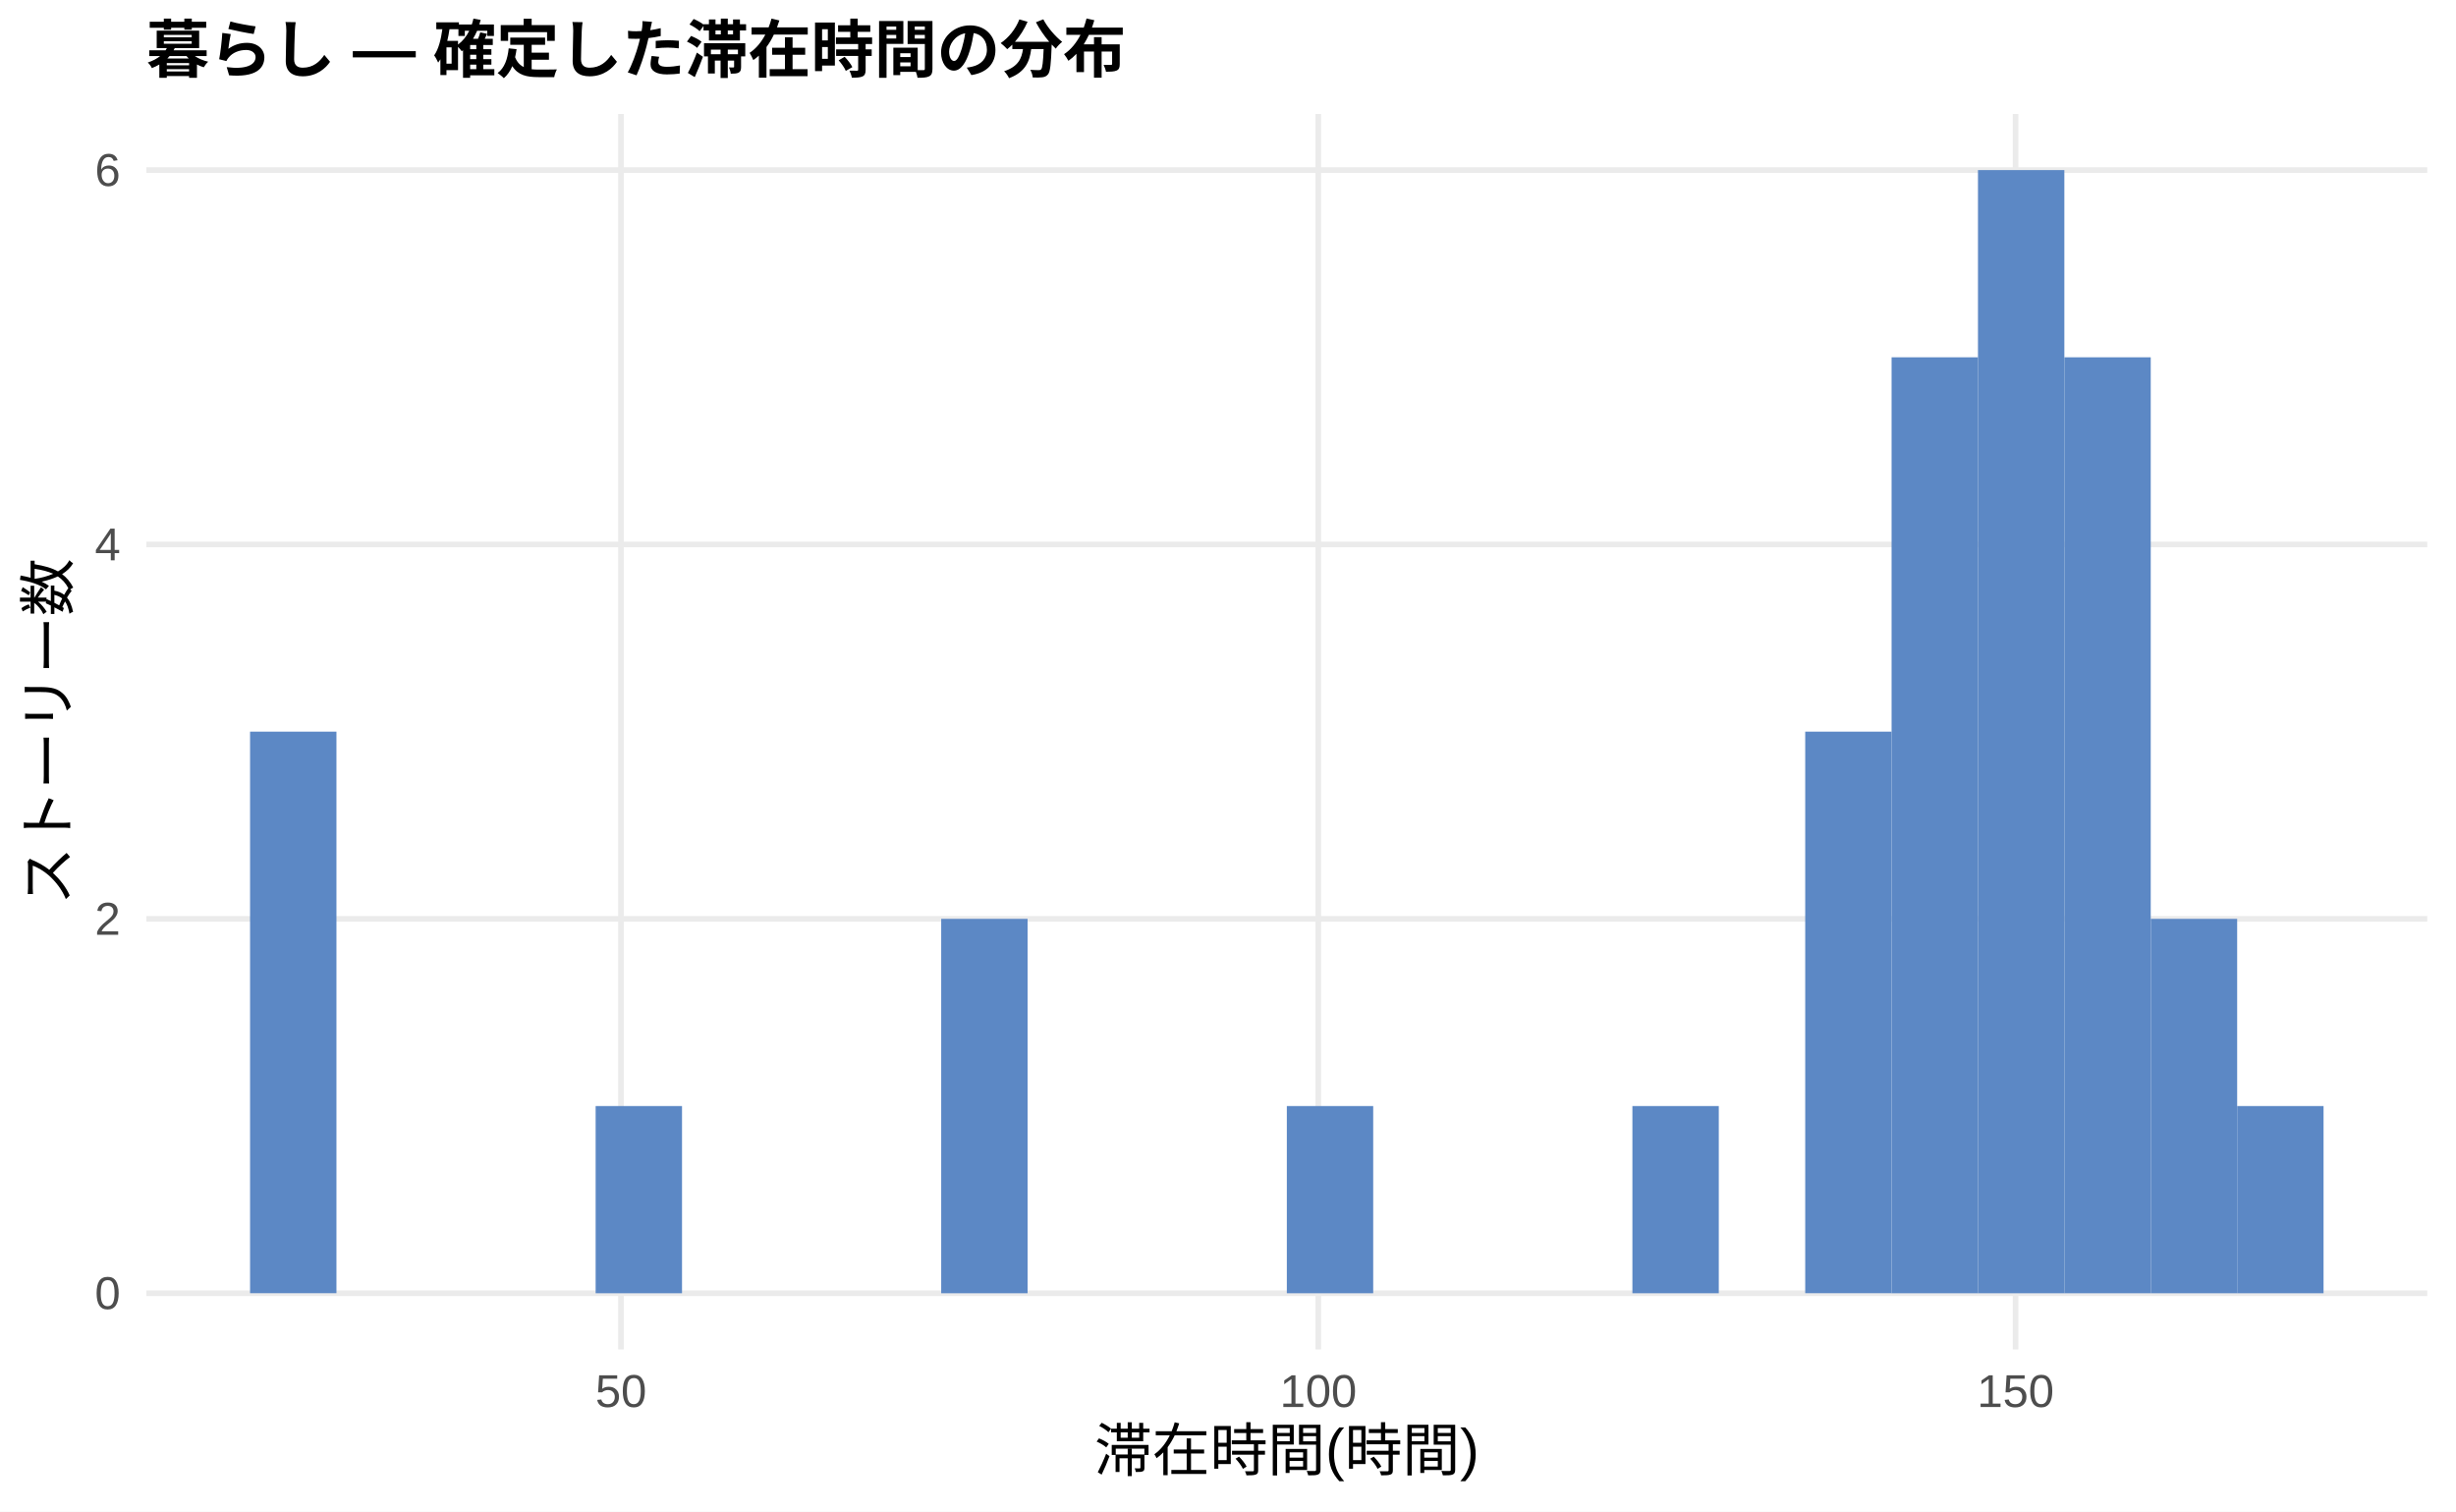
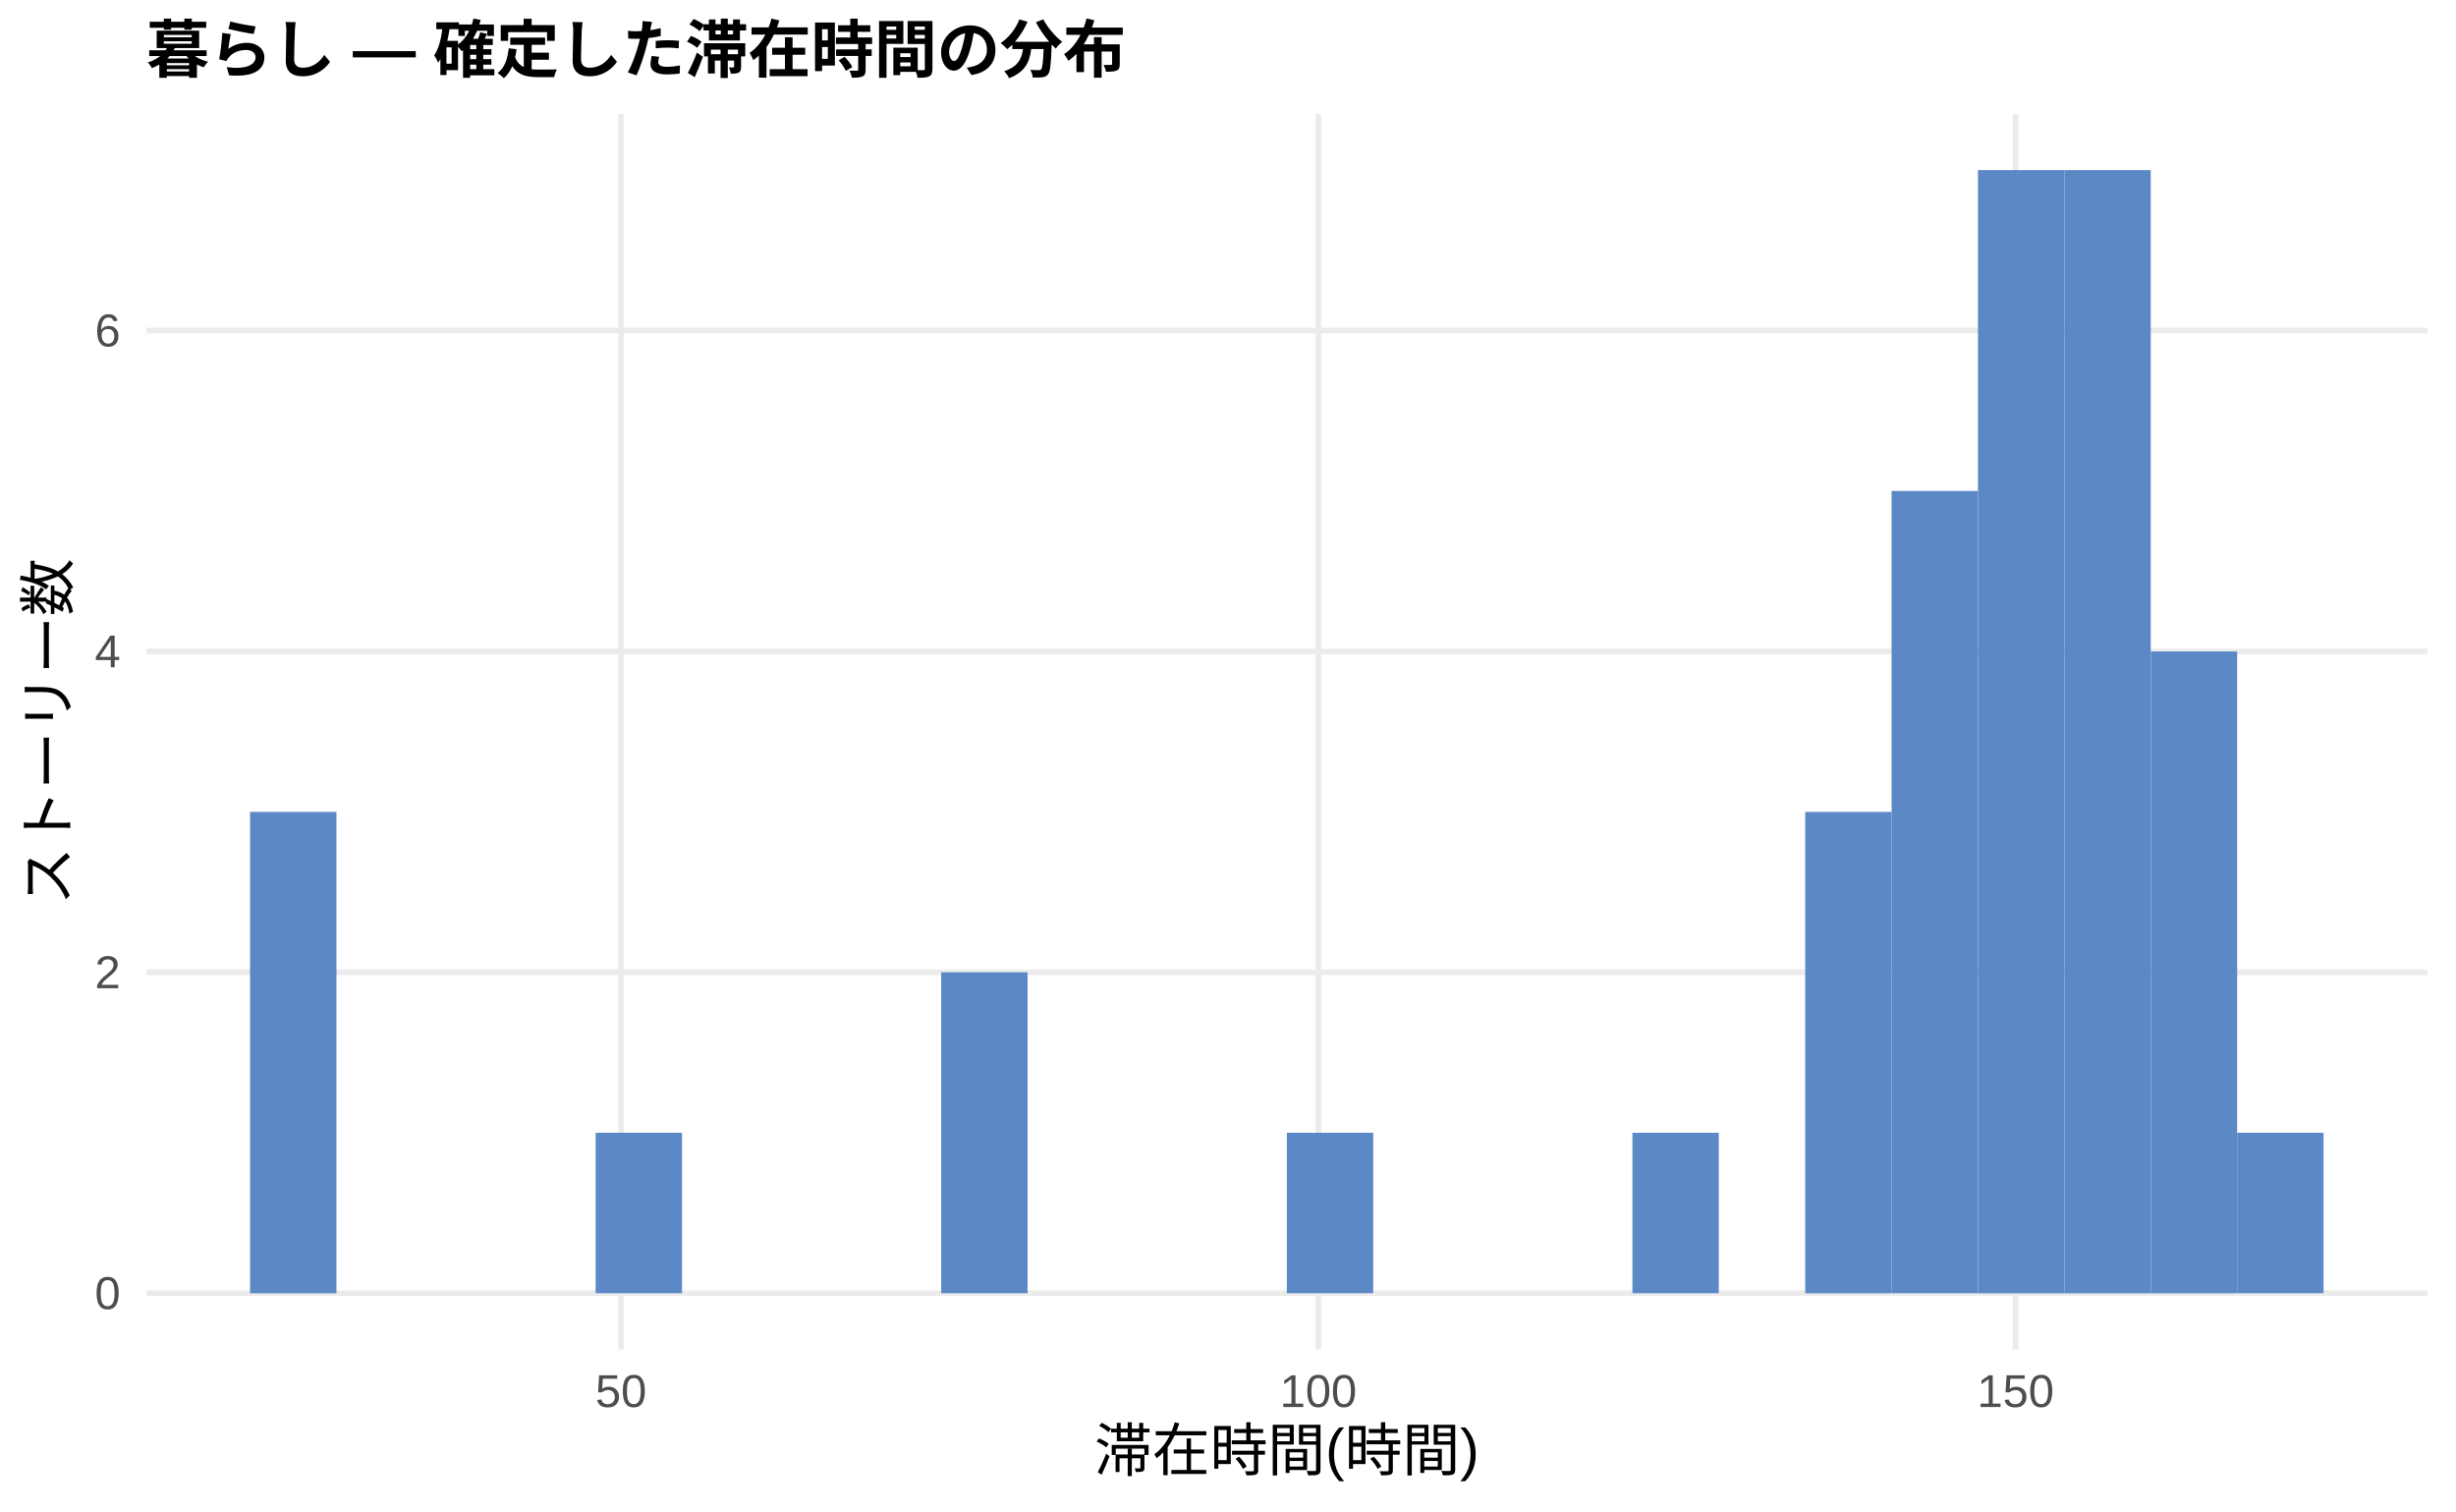
<svg xmlns="http://www.w3.org/2000/svg" width="468.00pt" height="288.00pt" viewBox="0 0 468.00 288.00">
  <g class="svglite">
    <defs>
      <style type="text/css">
    .svglite line, .svglite polyline, .svglite polygon, .svglite path, .svglite rect, .svglite circle {
      fill: none;
      stroke: #000000;
      stroke-linecap: round;
      stroke-linejoin: round;
      stroke-miterlimit: 10.00;
    }
    .svglite text {
      white-space: pre;
    }
    .svglite g.glyphgroup path {
      fill: inherit;
      stroke: none;
    }
  </style>
    </defs>
    <rect width="100%" height="100%" style="stroke: none; fill: #FFFFFF;" />
    <defs>
      <clipPath id="cpMC4wMHw0NjguMDB8MC4wMHwyODguMDA=">
        <rect x="0.00" y="0.00" width="468.00" height="288.00" />
      </clipPath>
    </defs>
    <g clip-path="url(#cpMC4wMHw0NjguMDB8MC4wMHwyODguMDA=)">
      <rect x="0" y="0.00" width="468.00" height="288.00" style="stroke-width: 1.07; stroke: none; fill: #FFFFFF;" />
    </g>
    <defs>
      <clipPath id="cpMjcuODl8NDYyLjUyfDIxLjcxfDI1Ny4xMg==">
        <rect x="27.89" y="21.71" width="434.63" height="235.41" />
      </clipPath>
    </defs>
    <g clip-path="url(#cpMjcuODl8NDYyLjUyfDIxLjcxfDI1Ny4xMg==)">
      <polyline points="27.89,246.42 462.52,246.42 " style="stroke-width: 1.07; stroke: #EBEBEB; stroke-linecap: butt;" />
-       <polyline points="27.89,175.08 462.52,175.08 " style="stroke-width: 1.07; stroke: #EBEBEB; stroke-linecap: butt;" />
-       <polyline points="27.89,103.74 462.52,103.74 " style="stroke-width: 1.07; stroke: #EBEBEB; stroke-linecap: butt;" />
-       <polyline points="27.89,32.41 462.52,32.41 " style="stroke-width: 1.07; stroke: #EBEBEB; stroke-linecap: butt;" />
+       <polyline points="27.89,185.27 462.52,185.27 " style="stroke-width: 1.07; stroke: #EBEBEB; stroke-linecap: butt;" />
+       <polyline points="27.89,124.13 462.52,124.13 " style="stroke-width: 1.07; stroke: #EBEBEB; stroke-linecap: butt;" />
+       <polyline points="27.89,62.98 462.52,62.98 " style="stroke-width: 1.07; stroke: #EBEBEB; stroke-linecap: butt;" />
      <polyline points="118.33,257.12 118.33,21.71 " style="stroke-width: 1.07; stroke: #EBEBEB; stroke-linecap: butt;" />
      <polyline points="251.21,257.12 251.21,21.71 " style="stroke-width: 1.07; stroke: #EBEBEB; stroke-linecap: butt;" />
      <polyline points="384.08,257.12 384.08,21.71 " style="stroke-width: 1.07; stroke: #EBEBEB; stroke-linecap: butt;" />
-       <rect x="47.65" y="139.41" width="16.46" height="107.00" style="stroke-width: 1.07; stroke: none; stroke-linecap: butt; stroke-linejoin: miter; fill: #5C88C5;" />
+       <rect x="47.65" y="154.70" width="16.46" height="91.72" style="stroke-width: 1.07; stroke: none; stroke-linecap: butt; stroke-linejoin: miter; fill: #5C88C5;" />
      <rect x="64.11" y="246.42" width="16.46" height="0.00" style="stroke-width: 1.07; stroke: none; stroke-linecap: butt; stroke-linejoin: miter; fill: #5C88C5;" />
      <rect x="80.57" y="246.42" width="16.46" height="0.00" style="stroke-width: 1.07; stroke: none; stroke-linecap: butt; stroke-linejoin: miter; fill: #5C88C5;" />
      <rect x="97.04" y="246.42" width="16.46" height="0.00" style="stroke-width: 1.07; stroke: none; stroke-linecap: butt; stroke-linejoin: miter; fill: #5C88C5;" />
-       <rect x="113.50" y="210.75" width="16.46" height="35.67" style="stroke-width: 1.07; stroke: none; stroke-linecap: butt; stroke-linejoin: miter; fill: #5C88C5;" />
+       <rect x="113.50" y="215.84" width="16.46" height="30.57" style="stroke-width: 1.07; stroke: none; stroke-linecap: butt; stroke-linejoin: miter; fill: #5C88C5;" />
      <rect x="129.96" y="246.42" width="16.46" height="0.00" style="stroke-width: 1.07; stroke: none; stroke-linecap: butt; stroke-linejoin: miter; fill: #5C88C5;" />
      <rect x="146.43" y="246.42" width="16.46" height="0.00" style="stroke-width: 1.07; stroke: none; stroke-linecap: butt; stroke-linejoin: miter; fill: #5C88C5;" />
      <rect x="162.89" y="246.42" width="16.46" height="0.00" style="stroke-width: 1.07; stroke: none; stroke-linecap: butt; stroke-linejoin: miter; fill: #5C88C5;" />
-       <rect x="179.35" y="175.08" width="16.46" height="71.34" style="stroke-width: 1.07; stroke: none; stroke-linecap: butt; stroke-linejoin: miter; fill: #5C88C5;" />
+       <rect x="179.35" y="185.27" width="16.46" height="61.14" style="stroke-width: 1.07; stroke: none; stroke-linecap: butt; stroke-linejoin: miter; fill: #5C88C5;" />
      <rect x="195.82" y="246.42" width="16.46" height="0.00" style="stroke-width: 1.07; stroke: none; stroke-linecap: butt; stroke-linejoin: miter; fill: #5C88C5;" />
      <rect x="212.28" y="246.42" width="16.46" height="0.00" style="stroke-width: 1.07; stroke: none; stroke-linecap: butt; stroke-linejoin: miter; fill: #5C88C5;" />
      <rect x="228.74" y="246.42" width="16.46" height="0.00" style="stroke-width: 1.07; stroke: none; stroke-linecap: butt; stroke-linejoin: miter; fill: #5C88C5;" />
-       <rect x="245.21" y="210.75" width="16.46" height="35.67" style="stroke-width: 1.07; stroke: none; stroke-linecap: butt; stroke-linejoin: miter; fill: #5C88C5;" />
+       <rect x="245.21" y="215.84" width="16.46" height="30.57" style="stroke-width: 1.07; stroke: none; stroke-linecap: butt; stroke-linejoin: miter; fill: #5C88C5;" />
      <rect x="261.67" y="246.42" width="16.46" height="0.00" style="stroke-width: 1.07; stroke: none; stroke-linecap: butt; stroke-linejoin: miter; fill: #5C88C5;" />
      <rect x="278.13" y="246.42" width="16.46" height="0.00" style="stroke-width: 1.07; stroke: none; stroke-linecap: butt; stroke-linejoin: miter; fill: #5C88C5;" />
      <rect x="294.60" y="246.42" width="16.46" height="0.00" style="stroke-width: 1.07; stroke: none; stroke-linecap: butt; stroke-linejoin: miter; fill: #5C88C5;" />
-       <rect x="311.06" y="210.75" width="16.46" height="35.67" style="stroke-width: 1.07; stroke: none; stroke-linecap: butt; stroke-linejoin: miter; fill: #5C88C5;" />
+       <rect x="311.06" y="215.84" width="16.46" height="30.57" style="stroke-width: 1.07; stroke: none; stroke-linecap: butt; stroke-linejoin: miter; fill: #5C88C5;" />
      <rect x="327.52" y="246.42" width="16.46" height="0.00" style="stroke-width: 1.07; stroke: none; stroke-linecap: butt; stroke-linejoin: miter; fill: #5C88C5;" />
-       <rect x="343.99" y="139.41" width="16.46" height="107.00" style="stroke-width: 1.07; stroke: none; stroke-linecap: butt; stroke-linejoin: miter; fill: #5C88C5;" />
-       <rect x="360.45" y="68.08" width="16.46" height="178.34" style="stroke-width: 1.07; stroke: none; stroke-linecap: butt; stroke-linejoin: miter; fill: #5C88C5;" />
+       <rect x="343.99" y="154.70" width="16.46" height="91.72" style="stroke-width: 1.07; stroke: none; stroke-linecap: butt; stroke-linejoin: miter; fill: #5C88C5;" />
+       <rect x="360.45" y="93.55" width="16.46" height="152.86" style="stroke-width: 1.07; stroke: none; stroke-linecap: butt; stroke-linejoin: miter; fill: #5C88C5;" />
      <rect x="376.91" y="32.41" width="16.46" height="214.01" style="stroke-width: 1.07; stroke: none; stroke-linecap: butt; stroke-linejoin: miter; fill: #5C88C5;" />
-       <rect x="393.37" y="68.08" width="16.46" height="178.34" style="stroke-width: 1.07; stroke: none; stroke-linecap: butt; stroke-linejoin: miter; fill: #5C88C5;" />
-       <rect x="409.84" y="175.08" width="16.46" height="71.34" style="stroke-width: 1.07; stroke: none; stroke-linecap: butt; stroke-linejoin: miter; fill: #5C88C5;" />
-       <rect x="426.30" y="210.75" width="16.46" height="35.67" style="stroke-width: 1.07; stroke: none; stroke-linecap: butt; stroke-linejoin: miter; fill: #5C88C5;" />
+       <rect x="393.37" y="32.41" width="16.46" height="214.01" style="stroke-width: 1.07; stroke: none; stroke-linecap: butt; stroke-linejoin: miter; fill: #5C88C5;" />
+       <rect x="409.84" y="124.13" width="16.46" height="122.29" style="stroke-width: 1.07; stroke: none; stroke-linecap: butt; stroke-linejoin: miter; fill: #5C88C5;" />
+       <rect x="426.30" y="215.84" width="16.46" height="30.57" style="stroke-width: 1.07; stroke: none; stroke-linecap: butt; stroke-linejoin: miter; fill: #5C88C5;" />
    </g>
    <g clip-path="url(#cpMC4wMHw0NjguMDB8MC4wMHwyODguMDA=)">
      <text x="22.96" y="249.44" text-anchor="end" style="font-size: 8.80px;fill: #4D4D4D; font-family: &quot;Liberation Sans&quot;;" textLength="4.89px" lengthAdjust="spacingAndGlyphs">0</text>
-       <text x="22.96" y="178.11" text-anchor="end" style="font-size: 8.80px;fill: #4D4D4D; font-family: &quot;Liberation Sans&quot;;" textLength="4.89px" lengthAdjust="spacingAndGlyphs">2</text>
-       <text x="22.96" y="106.77" text-anchor="end" style="font-size: 8.80px;fill: #4D4D4D; font-family: &quot;Liberation Sans&quot;;" textLength="4.89px" lengthAdjust="spacingAndGlyphs">4</text>
-       <text x="22.96" y="35.44" text-anchor="end" style="font-size: 8.80px;fill: #4D4D4D; font-family: &quot;Liberation Sans&quot;;" textLength="4.89px" lengthAdjust="spacingAndGlyphs">6</text>
+       <text x="22.96" y="188.30" text-anchor="end" style="font-size: 8.80px;fill: #4D4D4D; font-family: &quot;Liberation Sans&quot;;" textLength="4.89px" lengthAdjust="spacingAndGlyphs">2</text>
+       <text x="22.96" y="127.15" text-anchor="end" style="font-size: 8.80px;fill: #4D4D4D; font-family: &quot;Liberation Sans&quot;;" textLength="4.89px" lengthAdjust="spacingAndGlyphs">4</text>
+       <text x="22.96" y="66.01" text-anchor="end" style="font-size: 8.80px;fill: #4D4D4D; font-family: &quot;Liberation Sans&quot;;" textLength="4.89px" lengthAdjust="spacingAndGlyphs">6</text>
      <text x="118.33" y="268.10" text-anchor="middle" style="font-size: 8.80px;fill: #4D4D4D; font-family: &quot;Liberation Sans&quot;;" textLength="9.78px" lengthAdjust="spacingAndGlyphs">50</text>
      <text x="251.21" y="268.10" text-anchor="middle" style="font-size: 8.80px;fill: #4D4D4D; font-family: &quot;Liberation Sans&quot;;" textLength="14.67px" lengthAdjust="spacingAndGlyphs">100</text>
      <text x="384.08" y="268.10" text-anchor="middle" style="font-size: 8.80px;fill: #4D4D4D; font-family: &quot;Liberation Sans&quot;;" textLength="14.67px" lengthAdjust="spacingAndGlyphs">150</text>
      <text x="245.21" y="280.24" text-anchor="middle" style="font-size: 11.00px; font-family: &quot;Liberation Sans&quot;;" textLength="73.31px" lengthAdjust="spacingAndGlyphs">滞在時間(時間)</text>
      <text transform="translate(13.05,139.41) rotate(-90)" text-anchor="middle" style="font-size: 11.00px; font-family: &quot;Liberation Sans&quot;;" textLength="66.00px" lengthAdjust="spacingAndGlyphs">ストーリー数</text>
      <text x="27.89" y="13.74" style="font-size: 12.00px; font-weight: bold; font-family: &quot;Liberation Sans&quot;;" textLength="186.66px" lengthAdjust="spacingAndGlyphs">暮らし — 確定した滞在時間の分布</text>
    </g>
  </g>
</svg>
